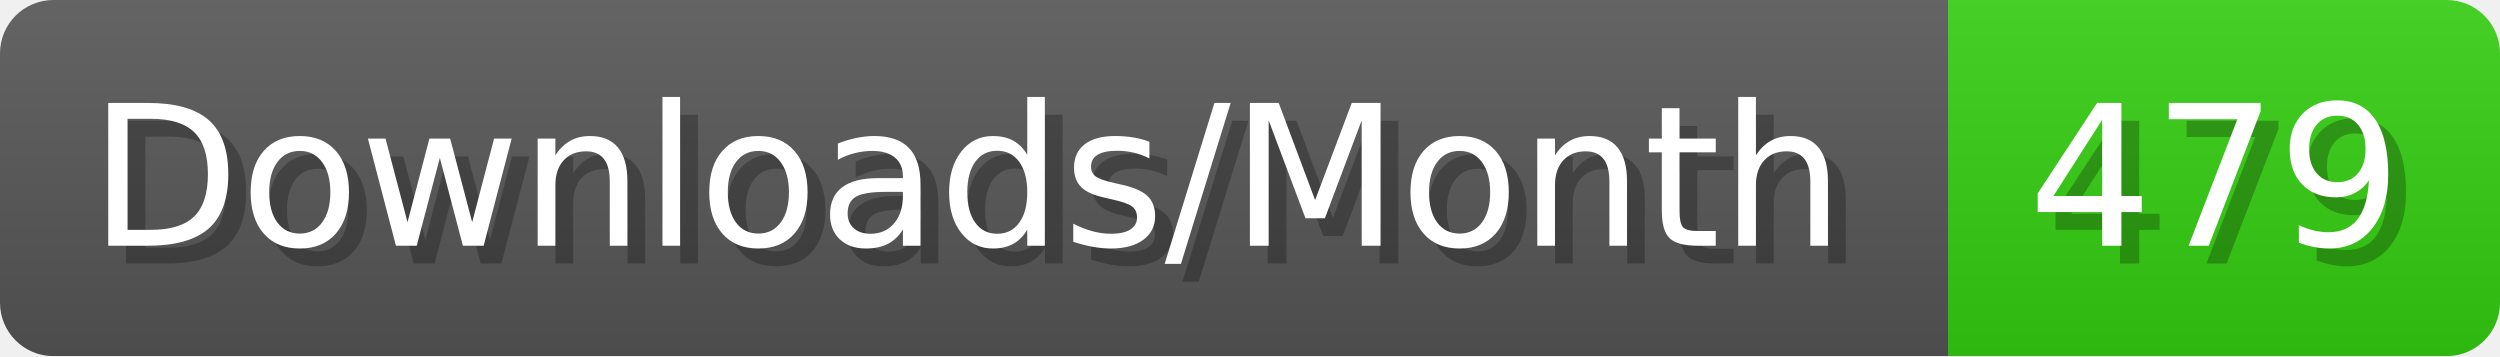
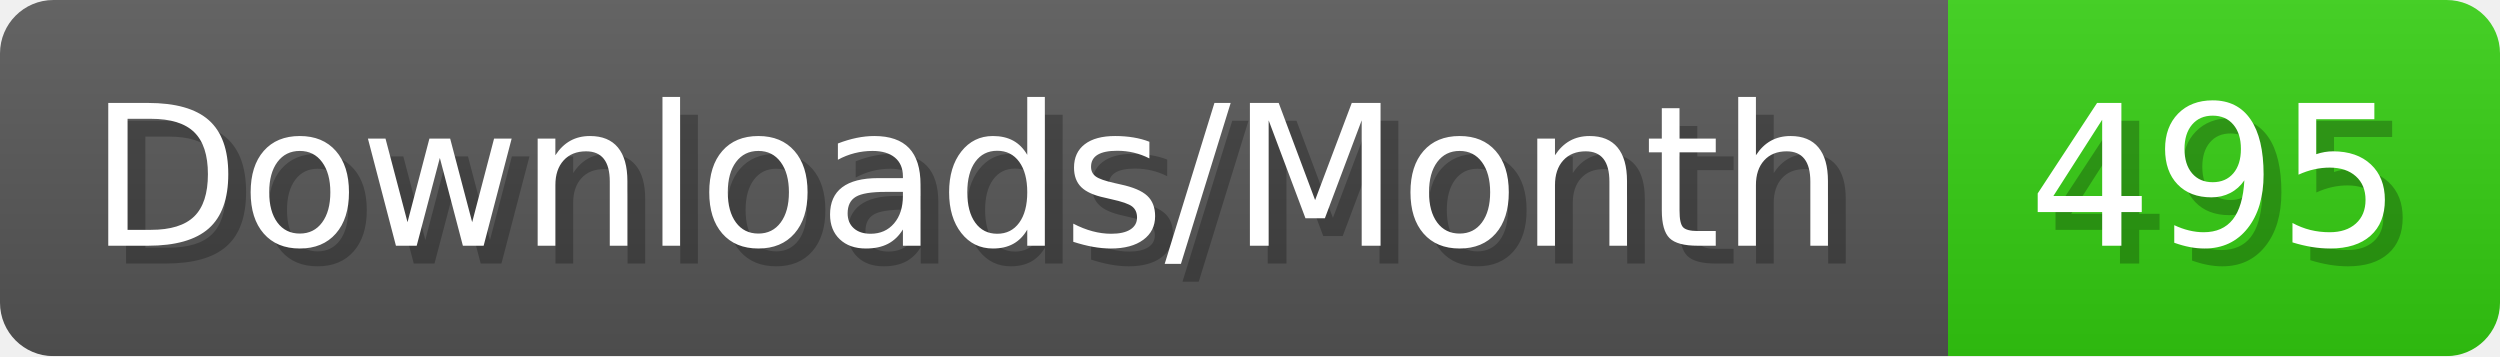
- <svg xmlns="http://www.w3.org/2000/svg" width="140.4" height="20" viewBox="0 0 1404 200" role="img" aria-label="Downloads/Month: 479">
+ <svg xmlns="http://www.w3.org/2000/svg" width="140.4" height="20" viewBox="0 0 1404 200" role="img" aria-label="Downloads/Month: 495">
  <linearGradient id="YlXUI" x2="0" y2="100%">
    <stop offset="0" stop-opacity=".1" stop-color="#EEE" />
    <stop offset="1" stop-opacity=".1" />
  </linearGradient>
  <mask id="JHhop">
    <rect width="1404" height="200" rx="30" fill="#FFF" />
  </mask>
  <g mask="url(#JHhop)">
    <rect width="1094" height="200" fill="#555" />
    <rect width="310" height="200" fill="#3C1" x="1094" />
    <rect width="1404" height="200" fill="url(#YlXUI)" />
  </g>
  <g aria-hidden="true" fill="#fff" text-anchor="start" font-family="Verdana,DejaVu Sans,sans-serif" font-size="110">
    <text x="60" y="148" textLength="994" fill="#000" opacity="0.25">Downloads/Month</text>
    <text x="50" y="138" textLength="994">Downloads/Month</text>
-     <text x="1149" y="148" textLength="210" fill="#000" opacity="0.25">479</text>
-     <text x="1139" y="138" textLength="210">479</text>
+     <text x="1149" y="148" textLength="210" fill="#000" opacity="0.25">495</text>
+     <text x="1139" y="138" textLength="210">495</text>
  </g>
</svg>
